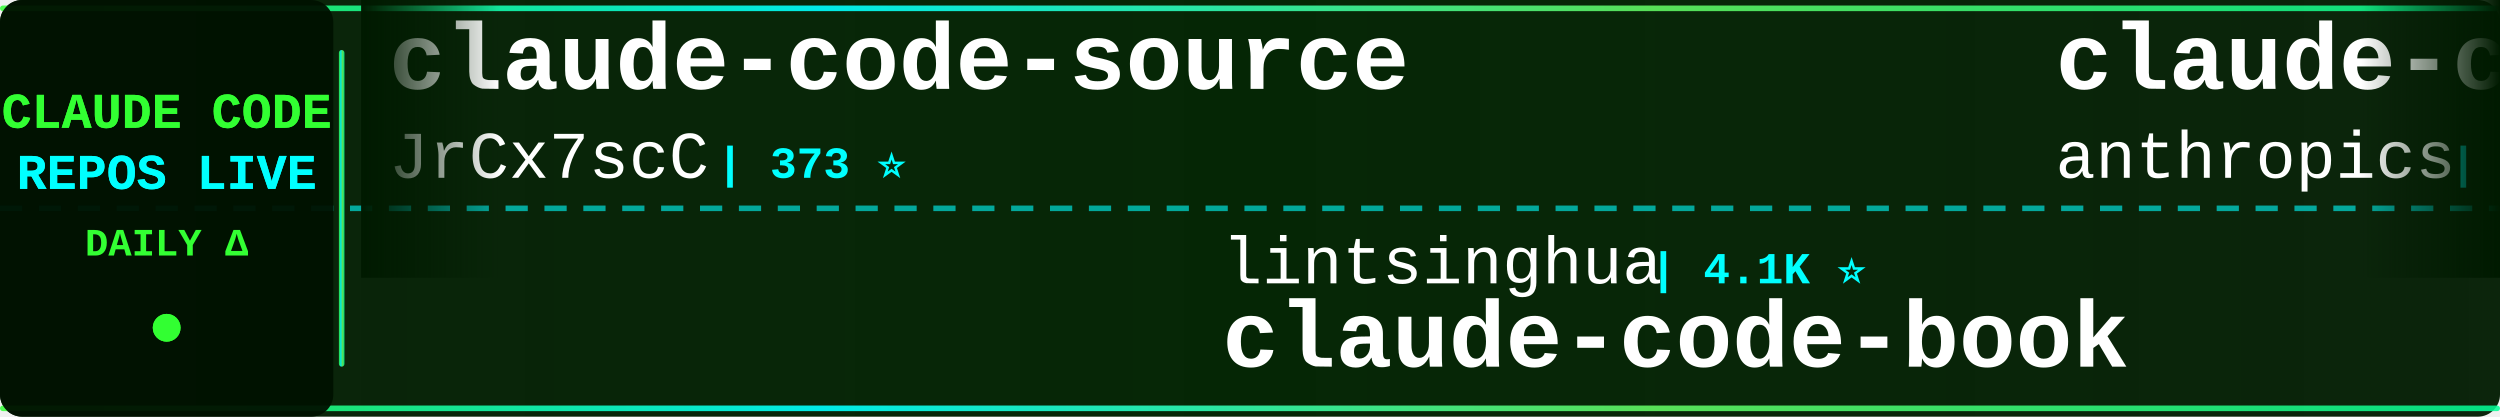
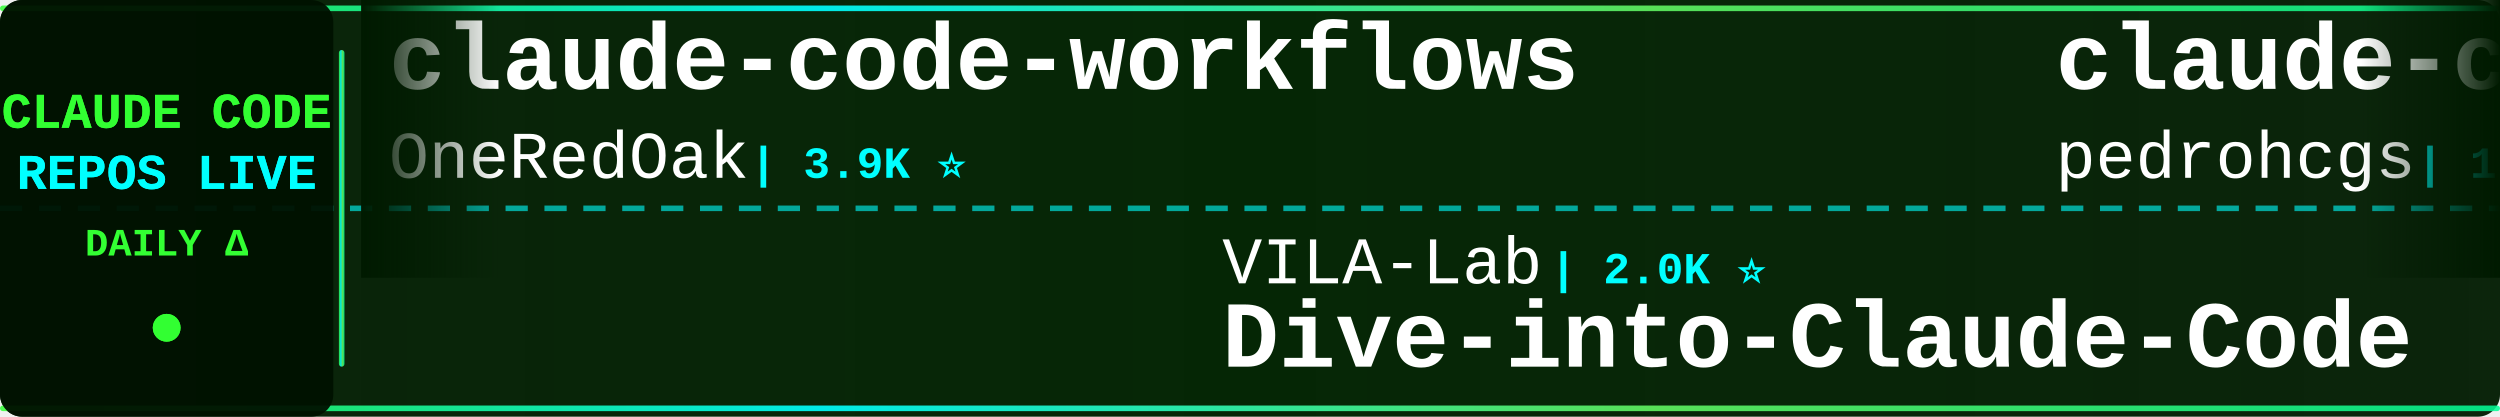
<svg xmlns="http://www.w3.org/2000/svg" width="900" height="150">
  <defs>
    <linearGradient id="tickerBg" x1="0%" y1="0%" x2="100%" y2="0%">
      <stop offset="0%" style="stop-color:#001a00;stop-opacity:0.95" />
      <stop offset="50%" style="stop-color:#002200;stop-opacity:0.98" />
      <stop offset="100%" style="stop-color:#001a00;stop-opacity:0.95" />
    </linearGradient>
    <linearGradient id="borderGrad" x1="0%" y1="0%" x2="100%" y2="0%">
      <stop offset="0%" style="stop-color:#33ff33;stop-opacity:0.85">
        <animate attributeName="stop-opacity" values="0.85;1;0.85" dur="2s" repeatCount="indefinite" />
      </stop>
      <stop offset="33%" style="stop-color:#00ffff;stop-opacity:0.9">
        <animate attributeName="stop-opacity" values="0.9;1;0.9" dur="2.2s" repeatCount="indefinite" />
      </stop>
      <stop offset="66%" style="stop-color:#66ff66;stop-opacity:0.85">
        <animate attributeName="stop-opacity" values="0.85;1;0.85" dur="1.8s" repeatCount="indefinite" />
      </stop>
      <stop offset="100%" style="stop-color:#00ff99;stop-opacity:0.85">
        <animate attributeName="stop-opacity" values="0.85;1;0.85" dur="2s" repeatCount="indefinite" />
      </stop>
    </linearGradient>
    <filter id="textGlow">
      <feGaussianBlur stdDeviation="0.1" result="coloredBlur" />
      <feMerge>
        <feMergeNode in="coloredBlur" />
        <feMergeNode in="SourceGraphic" />
      </feMerge>
    </filter>
    <filter id="metricGlow">
      <feGaussianBlur stdDeviation="0.2" result="coloredBlur" />
      <feMerge>
        <feMergeNode in="coloredBlur" />
        <feMergeNode in="SourceGraphic" />
      </feMerge>
    </filter>
    <linearGradient id="leftFade" x1="0%" y1="0%" x2="100%" y2="0%">
      <stop offset="0%" style="stop-color:#001a00;stop-opacity:1" />
      <stop offset="100%" style="stop-color:#001a00;stop-opacity:0" />
    </linearGradient>
    <linearGradient id="rightFade" x1="0%" y1="0%" x2="100%" y2="0%">
      <stop offset="0%" style="stop-color:#001a00;stop-opacity:0" />
      <stop offset="100%" style="stop-color:#001a00;stop-opacity:1" />
    </linearGradient>
  </defs>
  <rect width="900" height="150" fill="url(#tickerBg)" rx="8" />
  <rect x="0" y="2" width="900" height="2" fill="url(#borderGrad)" rx="1" />
  <rect x="0" y="146" width="900" height="2" fill="url(#borderGrad)" rx="1" />
  <line x1="0" y1="75" x2="900" y2="75" stroke="#00ffff" stroke-width="2" stroke-dasharray="8 6" opacity="0.6" />
  <rect x="0" y="0" width="120" height="150" fill="#001100" opacity="0.95" rx="8" />
  <text x="60" y="46" font-family="'Courier New', monospace" font-size="18" font-weight="bold" fill="#33ff33" text-anchor="middle" filter="url(#textGlow)">
    CLAUDE CODE
  </text>
  <text x="60" y="68" font-family="'Courier New', monospace" font-size="18" font-weight="bold" fill="#00ffff" text-anchor="middle" filter="url(#textGlow)">
    REPOS LIVE
  </text>
  <text x="60" y="92" font-family="'Courier New', monospace" font-size="14" font-weight="bold" fill="#33ff33" text-anchor="middle">
    DAILY Δ
  </text>
  <circle cx="60" cy="118" r="5" fill="#33ff33" filter="url(#metricGlow)">
    <animate attributeName="r" values="4;6;4" dur="1.5s" repeatCount="indefinite" />
    <animate attributeName="opacity" values="0.6;1;0.6" dur="1.5s" repeatCount="indefinite" />
  </circle>
  <rect x="122" y="18" width="2" height="114" fill="url(#borderGrad)" rx="1" />
  <clipPath id="tickerClip">
    <rect x="130" y="0" width="770" height="150" />
  </clipPath>
  <g clip-path="url(#tickerClip)">
    <g id="tickerItems">
      <animateTransform attributeName="transform" attributeType="XML" type="translate" from="0 0" to="-3000 0" dur="54s" repeatCount="indefinite" />
      <g transform="translate(0, 0)">
-         <text x="140" y="32" font-family="'Courier New', monospace" font-size="34" font-weight="bold" fill="#ffffff">claude-code-source</text>
-         <text x="140" y="64" font-family="'Courier New', monospace" font-size="24" font-weight="normal" fill="#ffffff" opacity="1.0">JrCx7scC</text>
-         <text x="258" y="64" font-family="'Courier New', monospace" font-size="16" font-weight="bold" fill="#00ffff"> | 373 ⭐</text>
+         <text x="140" y="32" font-family="'Courier New', monospace" font-size="34" font-weight="bold" fill="#ffffff">claude-code-workflows</text>
+         <text x="140" y="64" font-family="'Courier New', monospace" font-size="24" font-weight="normal" fill="#ffffff" opacity="1.0">OneRedOak</text>
+         <text x="270" y="64" font-family="'Courier New', monospace" font-size="16" font-weight="bold" fill="#00ffff"> | 3.9K ⭐</text>
      </g>
      <g transform="translate(300, 0)">
-         <text x="140" y="102" font-family="'Courier New', monospace" font-size="24" font-weight="normal" fill="#ffffff" opacity="1.0">lintsinghua</text>
-         <text x="294" y="102" font-family="'Courier New', monospace" font-size="16" font-weight="bold" fill="#00ffff"> | 4.1K ⭐</text>
-         <text x="140" y="132" font-family="'Courier New', monospace" font-size="34" font-weight="bold" fill="#ffffff">claude-code-book</text>
+         <text x="140" y="102" font-family="'Courier New', monospace" font-size="24" font-weight="normal" fill="#ffffff" opacity="1.0">VILA-Lab</text>
+         <text x="258" y="102" font-family="'Courier New', monospace" font-size="16" font-weight="bold" fill="#00ffff"> | 2.0K ⭐</text>
+         <text x="140" y="132" font-family="'Courier New', monospace" font-size="34" font-weight="bold" fill="#ffffff">Dive-into-Claude-Code</text>
      </g>
      <g transform="translate(600, 0)">
-         <text x="140" y="32" font-family="'Courier New', monospace" font-size="34" font-weight="bold" fill="#ffffff">claude-code-action</text>
-         <text x="140" y="64" font-family="'Courier New', monospace" font-size="24" font-weight="normal" fill="#ffffff" opacity="1.0">anthropics</text>
-         <text x="282" y="64" font-family="'Courier New', monospace" font-size="16" font-weight="bold" fill="#00ffff"> | 8.6K ⭐ +3</text>
+         <text x="140" y="32" font-family="'Courier New', monospace" font-size="34" font-weight="bold" fill="#ffffff">claude-code-my-workflow</text>
+         <text x="140" y="64" font-family="'Courier New', monospace" font-size="24" font-weight="normal" fill="#ffffff" opacity="1.0">pedrohcgs</text>
+         <text x="270" y="64" font-family="'Courier New', monospace" font-size="16" font-weight="bold" fill="#00ffff"> | 1.5K ⭐ +1</text>
      </g>
      <g transform="translate(900, 0)">
-         <text x="140" y="102" font-family="'Courier New', monospace" font-size="24" font-weight="normal" fill="#ffffff" opacity="1.0">huangjia2019</text>
-         <text x="306" y="102" font-family="'Courier New', monospace" font-size="16" font-weight="bold" fill="#00ffff"> | 1.1K ⭐ +1</text>
-         <text x="140" y="132" font-family="'Courier New', monospace" font-size="34" font-weight="bold" fill="#ffffff">claude-code-engineering</text>
+         <text x="140" y="102" font-family="'Courier New', monospace" font-size="24" font-weight="normal" fill="#ffffff" opacity="1.0">nicedreamzapp</text>
+         <text x="318" y="102" font-family="'Courier New', monospace" font-size="16" font-weight="bold" fill="#00ffff"> | 3.2K ⭐</text>
+         <text x="140" y="132" font-family="'Courier New', monospace" font-size="34" font-weight="bold" fill="#ffffff">claude-code-local</text>
      </g>
      <g transform="translate(1200, 0)">
-         <text x="140" y="32" font-family="'Courier New', monospace" font-size="34" font-weight="bold" fill="#ffffff">claude-code-reverse</text>
-         <text x="140" y="64" font-family="'Courier New', monospace" font-size="24" font-weight="normal" fill="#ffffff" opacity="1.0">Yuyz0112</text>
-         <text x="258" y="64" font-family="'Courier New', monospace" font-size="16" font-weight="bold" fill="#00ffff"> | 2.4K ⭐ +1</text>
+         <text x="140" y="32" font-family="'Courier New', monospace" font-size="34" font-weight="bold" fill="#ffffff">claude-code-harness</text>
+         <text x="140" y="64" font-family="'Courier New', monospace" font-size="24" font-weight="normal" fill="#ffffff" opacity="1.0">Chachamaru127</text>
+         <text x="318" y="64" font-family="'Courier New', monospace" font-size="16" font-weight="bold" fill="#00ffff"> | 3.0K ⭐</text>
      </g>
      <g transform="translate(1500, 0)">
-         <text x="140" y="102" font-family="'Courier New', monospace" font-size="24" font-weight="normal" fill="#ffffff" opacity="1.0">jqueryscript</text>
-         <text x="306" y="102" font-family="'Courier New', monospace" font-size="16" font-weight="bold" fill="#00ffff"> | 492 ⭐</text>
-         <text x="140" y="132" font-family="'Courier New', monospace" font-size="34" font-weight="bold" fill="#ffffff">awesome-claude-code</text>
+         <text x="140" y="102" font-family="'Courier New', monospace" font-size="24" font-weight="normal" fill="#ffffff" opacity="1.0">edmund-io</text>
+         <text x="270" y="102" font-family="'Courier New', monospace" font-size="16" font-weight="bold" fill="#00ffff"> | 1.5K ⭐</text>
+         <text x="140" y="132" font-family="'Courier New', monospace" font-size="34" font-weight="bold" fill="#ffffff">edmunds-claude-code</text>
      </g>
      <g transform="translate(1800, 0)">
-         <text x="140" y="32" font-family="'Courier New', monospace" font-size="34" font-weight="bold" fill="#ffffff">collection-claude-code-s...</text>
-         <text x="140" y="64" font-family="'Courier New', monospace" font-size="24" font-weight="normal" fill="#ffffff" opacity="1.0">chauncygu</text>
-         <text x="270" y="64" font-family="'Courier New', monospace" font-size="16" font-weight="bold" fill="#00ffff"> | 2.8K ⭐</text>
+         <text x="140" y="32" font-family="'Courier New', monospace" font-size="34" font-weight="bold" fill="#ffffff">claude-code-rev</text>
+         <text x="140" y="64" font-family="'Courier New', monospace" font-size="24" font-weight="normal" fill="#ffffff" opacity="1.0">oboard</text>
+         <text x="234" y="64" font-family="'Courier New', monospace" font-size="16" font-weight="bold" fill="#00ffff"> | 3.3K ⭐</text>
      </g>
      <g transform="translate(2100, 0)">
-         <text x="140" y="102" font-family="'Courier New', monospace" font-size="24" font-weight="normal" fill="#ffffff" opacity="1.0">feiskyer</text>
-         <text x="258" y="102" font-family="'Courier New', monospace" font-size="16" font-weight="bold" fill="#00ffff"> | 1.6K ⭐ +1</text>
-         <text x="140" y="132" font-family="'Courier New', monospace" font-size="34" font-weight="bold" fill="#ffffff">claude-code-settings</text>
+         <text x="140" y="102" font-family="'Courier New', monospace" font-size="24" font-weight="normal" fill="#ffffff" opacity="1.0">JrCx7scC</text>
+         <text x="258" y="102" font-family="'Courier New', monospace" font-size="16" font-weight="bold" fill="#00ffff"> | 373 ⭐</text>
+         <text x="140" y="132" font-family="'Courier New', monospace" font-size="34" font-weight="bold" fill="#ffffff">claude-code-source</text>
      </g>
      <g transform="translate(2400, 0)">
-         <text x="140" y="32" font-family="'Courier New', monospace" font-size="34" font-weight="bold" fill="#ffffff">claude-code-proxy</text>
-         <text x="140" y="64" font-family="'Courier New', monospace" font-size="24" font-weight="normal" fill="#ffffff" opacity="1.0">fuergaosi233</text>
-         <text x="306" y="64" font-family="'Courier New', monospace" font-size="16" font-weight="bold" fill="#00ffff"> | 2.8K ⭐</text>
+         <text x="140" y="32" font-family="'Courier New', monospace" font-size="34" font-weight="bold" fill="#ffffff">sc-claude-code-files</text>
+         <text x="140" y="64" font-family="'Courier New', monospace" font-size="24" font-weight="normal" fill="#ffffff" opacity="1.0">https-deeplearning-ai</text>
+         <text x="414" y="64" font-family="'Courier New', monospace" font-size="16" font-weight="bold" fill="#00ffff"> | 538 ⭐</text>
      </g>
      <g transform="translate(2700, 0)">
-         <text x="140" y="102" font-family="'Courier New', monospace" font-size="24" font-weight="normal" fill="#ffffff" opacity="1.0">Pimzino</text>
-         <text x="246" y="102" font-family="'Courier New', monospace" font-size="16" font-weight="bold" fill="#00ffff"> | 3.8K ⭐</text>
-         <text x="140" y="132" font-family="'Courier New', monospace" font-size="34" font-weight="bold" fill="#ffffff">claude-code-spec-workflo...</text>
+         <text x="140" y="102" font-family="'Courier New', monospace" font-size="24" font-weight="normal" fill="#ffffff" opacity="1.0">huangserva</text>
+         <text x="282" y="102" font-family="'Courier New', monospace" font-size="16" font-weight="bold" fill="#00ffff"> | 622 ⭐</text>
+         <text x="140" y="132" font-family="'Courier New', monospace" font-size="34" font-weight="bold" fill="#ffffff">claude-code-cli</text>
      </g>
      <g transform="translate(3000, 0)">
-         <text x="140" y="32" font-family="'Courier New', monospace" font-size="34" font-weight="bold" fill="#ffffff">claude-code-source</text>
-         <text x="140" y="64" font-family="'Courier New', monospace" font-size="24" font-weight="normal" fill="#ffffff" opacity="1.0">JrCx7scC</text>
-         <text x="258" y="64" font-family="'Courier New', monospace" font-size="16" font-weight="bold" fill="#00ffff"> | 373 ⭐</text>
+         <text x="140" y="32" font-family="'Courier New', monospace" font-size="34" font-weight="bold" fill="#ffffff">claude-code-workflows</text>
+         <text x="140" y="64" font-family="'Courier New', monospace" font-size="24" font-weight="normal" fill="#ffffff" opacity="1.0">OneRedOak</text>
+         <text x="270" y="64" font-family="'Courier New', monospace" font-size="16" font-weight="bold" fill="#00ffff"> | 3.9K ⭐</text>
      </g>
      <g transform="translate(3300, 0)">
-         <text x="140" y="102" font-family="'Courier New', monospace" font-size="24" font-weight="normal" fill="#ffffff" opacity="1.0">lintsinghua</text>
-         <text x="294" y="102" font-family="'Courier New', monospace" font-size="16" font-weight="bold" fill="#00ffff"> | 4.1K ⭐</text>
-         <text x="140" y="132" font-family="'Courier New', monospace" font-size="34" font-weight="bold" fill="#ffffff">claude-code-book</text>
+         <text x="140" y="102" font-family="'Courier New', monospace" font-size="24" font-weight="normal" fill="#ffffff" opacity="1.0">VILA-Lab</text>
+         <text x="258" y="102" font-family="'Courier New', monospace" font-size="16" font-weight="bold" fill="#00ffff"> | 2.0K ⭐</text>
+         <text x="140" y="132" font-family="'Courier New', monospace" font-size="34" font-weight="bold" fill="#ffffff">Dive-into-Claude-Code</text>
      </g>
      <g transform="translate(3600, 0)">
-         <text x="140" y="32" font-family="'Courier New', monospace" font-size="34" font-weight="bold" fill="#ffffff">claude-code-action</text>
-         <text x="140" y="64" font-family="'Courier New', monospace" font-size="24" font-weight="normal" fill="#ffffff" opacity="1.0">anthropics</text>
-         <text x="282" y="64" font-family="'Courier New', monospace" font-size="16" font-weight="bold" fill="#00ffff"> | 8.6K ⭐ +3</text>
+         <text x="140" y="32" font-family="'Courier New', monospace" font-size="34" font-weight="bold" fill="#ffffff">claude-code-my-workflow</text>
+         <text x="140" y="64" font-family="'Courier New', monospace" font-size="24" font-weight="normal" fill="#ffffff" opacity="1.0">pedrohcgs</text>
+         <text x="270" y="64" font-family="'Courier New', monospace" font-size="16" font-weight="bold" fill="#00ffff"> | 1.5K ⭐ +1</text>
      </g>
      <g transform="translate(3900, 0)">
-         <text x="140" y="102" font-family="'Courier New', monospace" font-size="24" font-weight="normal" fill="#ffffff" opacity="1.0">huangjia2019</text>
-         <text x="306" y="102" font-family="'Courier New', monospace" font-size="16" font-weight="bold" fill="#00ffff"> | 1.1K ⭐ +1</text>
-         <text x="140" y="132" font-family="'Courier New', monospace" font-size="34" font-weight="bold" fill="#ffffff">claude-code-engineering</text>
+         <text x="140" y="102" font-family="'Courier New', monospace" font-size="24" font-weight="normal" fill="#ffffff" opacity="1.0">nicedreamzapp</text>
+         <text x="318" y="102" font-family="'Courier New', monospace" font-size="16" font-weight="bold" fill="#00ffff"> | 3.2K ⭐</text>
+         <text x="140" y="132" font-family="'Courier New', monospace" font-size="34" font-weight="bold" fill="#ffffff">claude-code-local</text>
      </g>
    </g>
  </g>
  <rect x="130" y="0" width="50" height="100" fill="url(#leftFade)" />
  <rect x="850" y="0" width="50" height="100" fill="url(#rightFade)" />
</svg>
